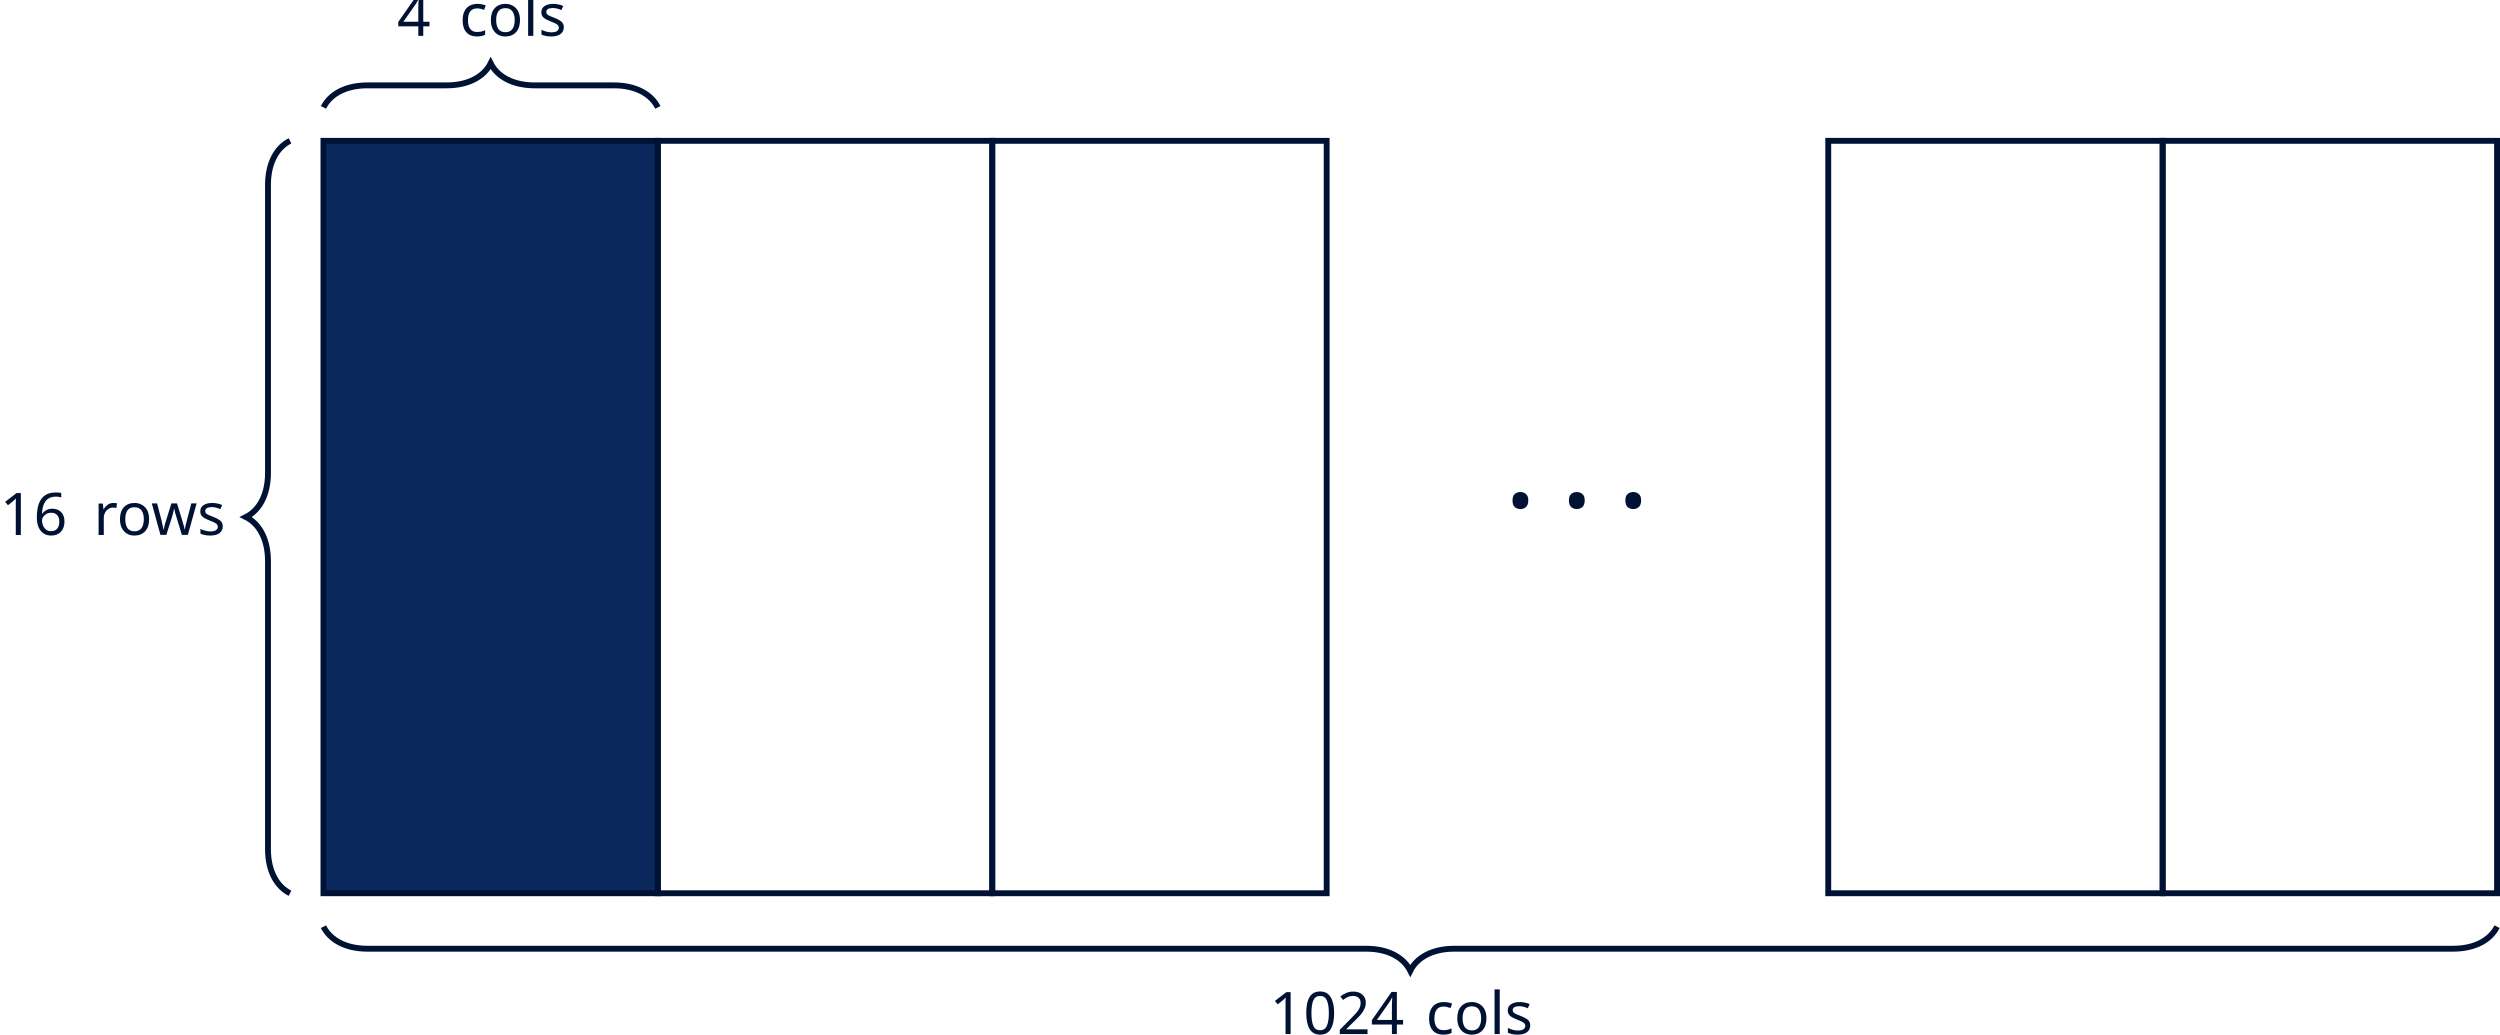
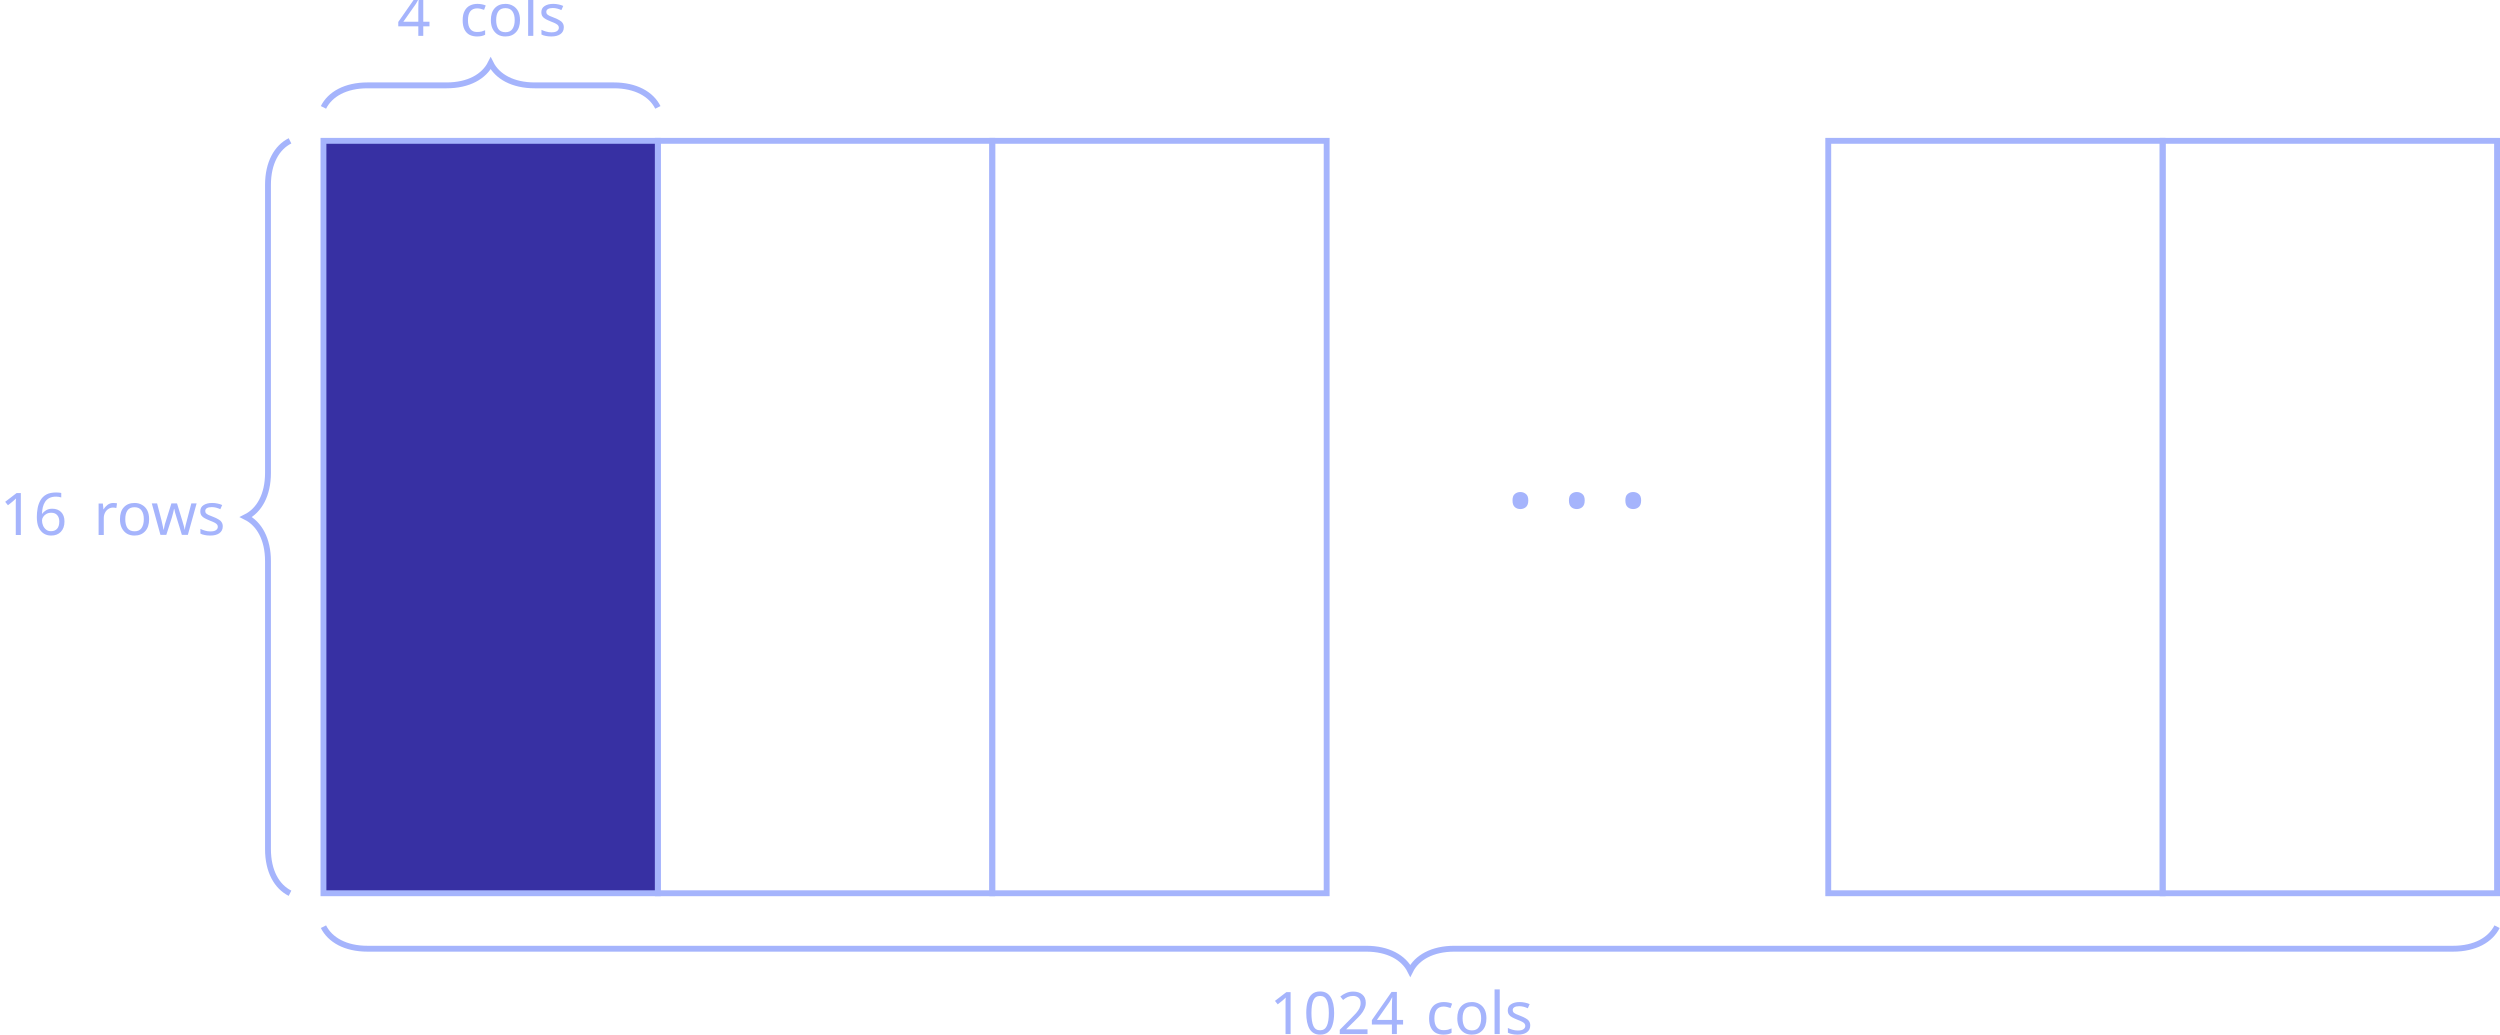
<svg xmlns="http://www.w3.org/2000/svg" version="1.1" width="339.078pt" height="140.255pt" viewBox="-66.687 -66.687 339.078 140.255">
  <defs>
    <font id="cmtt8" horiz-adv-x="0">
      <font-face font-family="cmtt8" units-per-em="1000" ascent="699" descent="232" />
      <glyph unicode="0" horiz-adv-x="531" vert-adv-y="531" glyph-name="zero" d="M482 305C482 490 378 621 265 621C151 621 48 488 48 306C48 121 152-10 265-10C379-10 482 123 482 305ZM265 56C187 56 124 172 124 316C124 458 192 555 265 555S406 459 406 316C406 172 342 56 265 56Z" />
      <glyph unicode="1" horiz-adv-x="531" vert-adv-y="531" glyph-name="one" d="M318 578C318 593 318 621 285 621C264 621 258 608 253 598C209 505 163 501 132 499C118 498 103 486 103 466C103 454 109 433 139 433C187 433 229 462 242 473V66H153C138 66 109 66 109 33S139 0 153 0H407C422 0 451 0 451 33S421 66 407 66H318V578Z" />
      <glyph unicode="2" horiz-adv-x="531" vert-adv-y="531" glyph-name="two" d="M72 65C59 54 53 49 53 33C53 0 82 0 97 0H434C467 0 477 8 477 43V70C477 89 477 113 439 113S401 90 401 66H178C251 128 331 190 364 219C421 271 477 336 477 425C477 543 377 621 252 621C134 621 53 544 53 459C53 416 87 407 102 407C123 407 150 423 150 456C150 468 145 482 136 490C153 527 194 555 248 555C328 555 401 509 401 425C401 351 344 292 283 241L72 65Z" />
      <glyph unicode="4" horiz-adv-x="531" vert-adv-y="531" glyph-name="four" d="M39 248C30 235 30 233 30 212C30 181 35 168 73 168H322V66H262C246 66 219 66 219 33S246 0 262 0H444C460 0 487 0 487 33S460 66 444 66H384V168H457C472 168 500 168 500 201S472 234 457 234H384V583C384 617 375 626 341 626H310C285 626 279 625 266 604L39 248ZM106 234L322 572V234H106Z" />
      <glyph unicode="6" horiz-adv-x="531" vert-adv-y="531" glyph-name="six" d="M129 341C148 488 246 555 323 555C343 555 361 550 372 541C367 535 362 523 362 511C362 486 380 463 410 463S459 484 459 513C459 566 420 621 324 621C188 621 51 499 51 300C51 58 170-10 267-10C379-10 479 73 479 193C479 304 390 394 276 394C189 394 136 347 129 341ZM139 182C140 184 141 188 141 192C141 201 137 207 137 222C137 279 198 328 271 328S403 270 403 192C403 113 339 56 267 56C192 56 155 121 139 182Z" />
      <glyph unicode="c" horiz-adv-x="531" vert-adv-y="531" glyph-name="c" d="M470 108C470 130 453 139 432 139C418 139 404 139 395 116C377 72 337 61 301 61C218 61 148 129 148 216C148 267 180 373 307 373C336 373 353 371 358 370C361 369 362 368 362 359C364 330 385 313 410 313C440 313 459 335 459 362C459 439 355 439 309 439C131 439 72 301 72 216C72 96 168-5 296-5C438-5 470 91 470 108Z" />
      <glyph unicode="l" horiz-adv-x="531" vert-adv-y="531" glyph-name="l" d="M303 568C303 602 293 611 260 611H102C87 611 58 611 58 578S88 545 102 545H227V66H102C87 66 58 66 58 33S88 0 102 0H428C443 0 472 0 472 33S442 66 428 66H303V568Z" />
      <glyph unicode="o" horiz-adv-x="531" vert-adv-y="531" glyph-name="o" d="M475 216C475 338 381 439 265 439S55 338 55 216C55 91 151-5 265-5S475 91 475 216ZM265 61C193 61 131 132 131 223C131 310 194 373 265 373S399 310 399 223C399 132 337 61 265 61Z" />
      <glyph unicode="r" horiz-adv-x="531" vert-adv-y="531" glyph-name="r" d="M226 183C226 292 304 370 401 370C403 331 431 323 447 323C472 323 493 341 493 370C493 395 475 436 397 436C305 436 251 383 226 358V388C226 422 216 431 183 431H74C60 431 30 431 30 398S60 365 74 365H150V66H74C60 66 30 66 30 33S60 0 74 0H332C348 0 375 0 375 33S348 66 332 66H226V183Z" />
      <glyph unicode="s" horiz-adv-x="531" vert-adv-y="531" glyph-name="s" d="M433 396C433 411 433 439 400 439C377 439 372 427 369 421C328 439 288 439 265 439C95 439 73 355 73 320C73 227 178 211 266 197C320 188 397 176 397 127C397 91 359 61 272 61C210 61 170 82 149 142C144 158 140 170 111 170C73 170 73 145 73 127V38C73 23 73-5 106-5C116-5 134-2 144 28C195-5 251-5 271-5C441-5 463 89 463 126C463 150 455 186 417 215C377 245 338 251 268 263C200 274 139 284 139 320C139 340 163 373 263 373C353 373 356 341 357 323C359 291 384 291 395 291C433 291 433 315 433 334V396Z" />
      <glyph unicode="w" horiz-adv-x="531" vert-adv-y="531" glyph-name="w" d="M463 365C486 365 514 365 514 398S484 431 470 431H352C337 431 309 431 309 398S337 365 352 365H399L353 80H352C349 105 334 157 324 189C309 243 304 259 267 259C229 259 225 242 210 191C185 105 183 95 180 79H179L131 365H178C193 365 221 365 221 398S193 431 178 431H60C45 431 16 431 16 398S44 365 67 365L126 35C133-3 152-5 176-5C219-5 223 7 238 60C263 147 264 159 266 178H267C268 166 275 133 296 60C310 10 314-5 356-5C374-5 397-5 404 34L463 365Z" />
    </font>
    <font id="cmsy10" horiz-adv-x="0">
      <font-face font-family="cmsy10" units-per-em="1000" ascent="775" descent="960" />
      <glyph unicode="·" horiz-adv-x="277" vert-adv-y="277" glyph-name="periodcentered" d="M192 250C192 279 168 303 139 303S86 279 86 250S110 197 139 197S192 221 192 250Z" />
    </font>
  </defs>
  <style type="text/css">
text.f0 {font-family:cmtt8;font-size:7.97px}
text.f1 {font-family:cmsy10;font-size:17.215px}

</style>
  <g id="page1">
-     <path d="M-22.816-47.586V54.465H22.539V-47.586Z" fill="#0a285b" />
-     <path d="M-22.816-47.586V54.465H22.539V-47.586Z" stroke="#001233" fill="none" stroke-width=".797" stroke-miterlimit="10" />
-     <path d="M22.539-47.586V54.465H67.894V-47.586Z" stroke="#001233" fill="none" stroke-width=".797" stroke-miterlimit="10" />
-     <path d="M67.894-47.586V54.465H113.25V-47.586Z" stroke="#001233" fill="none" stroke-width=".797" stroke-miterlimit="10" />
-     <text class="f1" x="-22.816" y="-47.584" transform="matrix(1 0 0 1 160.0387 54.85013)" fill="#001233">·<tspan x="-15.164" fill="#001233">·</tspan>
-       <tspan x="-7.513" fill="#001233">·</tspan>
+     <path d="M-22.816-47.586V54.465H22.539V-47.586Z" fill="#3730a3" />
+     <path d="M-22.816-47.586V54.465H22.539V-47.586Z" stroke="#a5b4fc" fill="none" stroke-width=".797" stroke-miterlimit="10" />
+     <path d="M22.539-47.586V54.465H67.894V-47.586Z" stroke="#a5b4fc" fill="none" stroke-width=".797" stroke-miterlimit="10" />
+     <path d="M67.894-47.586V54.465H113.25V-47.586Z" stroke="#a5b4fc" fill="none" stroke-width=".797" stroke-miterlimit="10" />
+     <text class="f1" x="-22.816" y="-47.584" transform="matrix(1 0 0 1 160.0387 54.85013)" fill="#a5b4fc">·<tspan x="-15.164" fill="#a5b4fc">·</tspan>
+       <tspan x="-7.513" fill="#a5b4fc">·</tspan>
    </text>
-     <path d="M181.281-47.586V54.465H226.636V-47.586Z" stroke="#001233" fill="none" stroke-width=".797" stroke-miterlimit="10" />
-     <path d="M226.636-47.586V54.465H271.992V-47.586Z" stroke="#001233" fill="none" stroke-width=".797" stroke-miterlimit="10" />
-     <path d="M-22.816-52.121C-21.918-53.914-19.828-55.109-16.84-55.109H-6.117C-3.129-55.109-1.035-56.305-.137-58.098C.758-56.305 2.852-55.109 5.84-55.109H16.562C19.551-55.109 21.645-53.914 22.539-52.121" stroke="#001233" fill="none" stroke-width=".797" stroke-miterlimit="10" />
-     <text class="f0" x="-22.816" y="-47.584" transform="matrix(1 0 0 1 9.9748 -14.2322)" fill="#001233">4<tspan x="-14.347" fill="#001233">cols</tspan>
+     <path d="M181.281-47.586V54.465H226.636V-47.586Z" stroke="#a5b4fc" fill="none" stroke-width=".797" stroke-miterlimit="10" />
+     <path d="M226.636-47.586V54.465H271.992V-47.586Z" stroke="#a5b4fc" fill="none" stroke-width=".797" stroke-miterlimit="10" />
+     <path d="M-22.816-52.121C-21.918-53.914-19.828-55.109-16.84-55.109H-6.117C-3.129-55.109-1.035-56.305-.137-58.098C.758-56.305 2.852-55.109 5.84-55.109H16.562C19.551-55.109 21.645-53.914 22.539-52.121" stroke="#a5b4fc" fill="none" stroke-width=".797" stroke-miterlimit="10" />
+     <text class="f0" x="-22.816" y="-47.584" transform="matrix(1 0 0 1 9.9748 -14.2322)" fill="#a5b4fc">4<tspan x="-14.347" fill="#a5b4fc">cols</tspan>
    </text>
-     <path d="M-22.816 59C-21.918 60.793-19.828 61.989-16.84 61.989H118.609C121.597 61.989 123.691 63.184 124.59 64.977C125.484 63.184 127.578 61.989 130.566 61.989H266.015C269.004 61.989 271.093 60.793 271.992 59" stroke="#001233" fill="none" stroke-width=".797" stroke-miterlimit="10" />
-     <text class="f0" x="-22.816" y="-47.584" transform="matrix(1 0 0 1 128.3497 121.1517)" fill="#001233">1024<tspan x="-1.645" fill="#001233">cols</tspan>
+     <path d="M-22.816 59C-21.918 60.793-19.828 61.989-16.84 61.989H118.609C121.597 61.989 123.691 63.184 124.59 64.977C125.484 63.184 127.578 61.989 130.566 61.989H266.015C269.004 61.989 271.093 60.793 271.992 59" stroke="#a5b4fc" fill="none" stroke-width=".797" stroke-miterlimit="10" />
+     <text class="f0" x="-22.816" y="-47.584" transform="matrix(1 0 0 1 128.3497 121.1517)" fill="#a5b4fc">1024<tspan x="-1.645" fill="#a5b4fc">cols</tspan>
    </text>
-     <path d="M-27.352-47.586C-29.145-46.687-30.34-44.594-30.34-41.605V-2.539C-30.34 .453-31.535 2.543-33.328 3.441C-31.535 4.336-30.34 6.43-30.34 9.418V48.488C-30.34 51.477-29.145 53.567-27.352 54.465" stroke="#001233" fill="none" stroke-width=".797" stroke-miterlimit="10" />
-     <text class="f0" x="-22.816" y="-47.584" transform="matrix(1 0 0 1 -43.8718 53.45978)" fill="#001233">16<tspan x="-10.113" fill="#001233">rows</tspan>
+     <path d="M-27.352-47.586C-29.145-46.687-30.34-44.594-30.34-41.605V-2.539C-30.34 .453-31.535 2.543-33.328 3.441C-31.535 4.336-30.34 6.43-30.34 9.418V48.488C-30.34 51.477-29.145 53.567-27.352 54.465" stroke="#a5b4fc" fill="none" stroke-width=".797" stroke-miterlimit="10" />
+     <text class="f0" x="-22.816" y="-47.584" transform="matrix(1 0 0 1 -43.8718 53.45978)" fill="#a5b4fc">16<tspan x="-10.113" fill="#a5b4fc">rows</tspan>
    </text>
  </g>
</svg>
